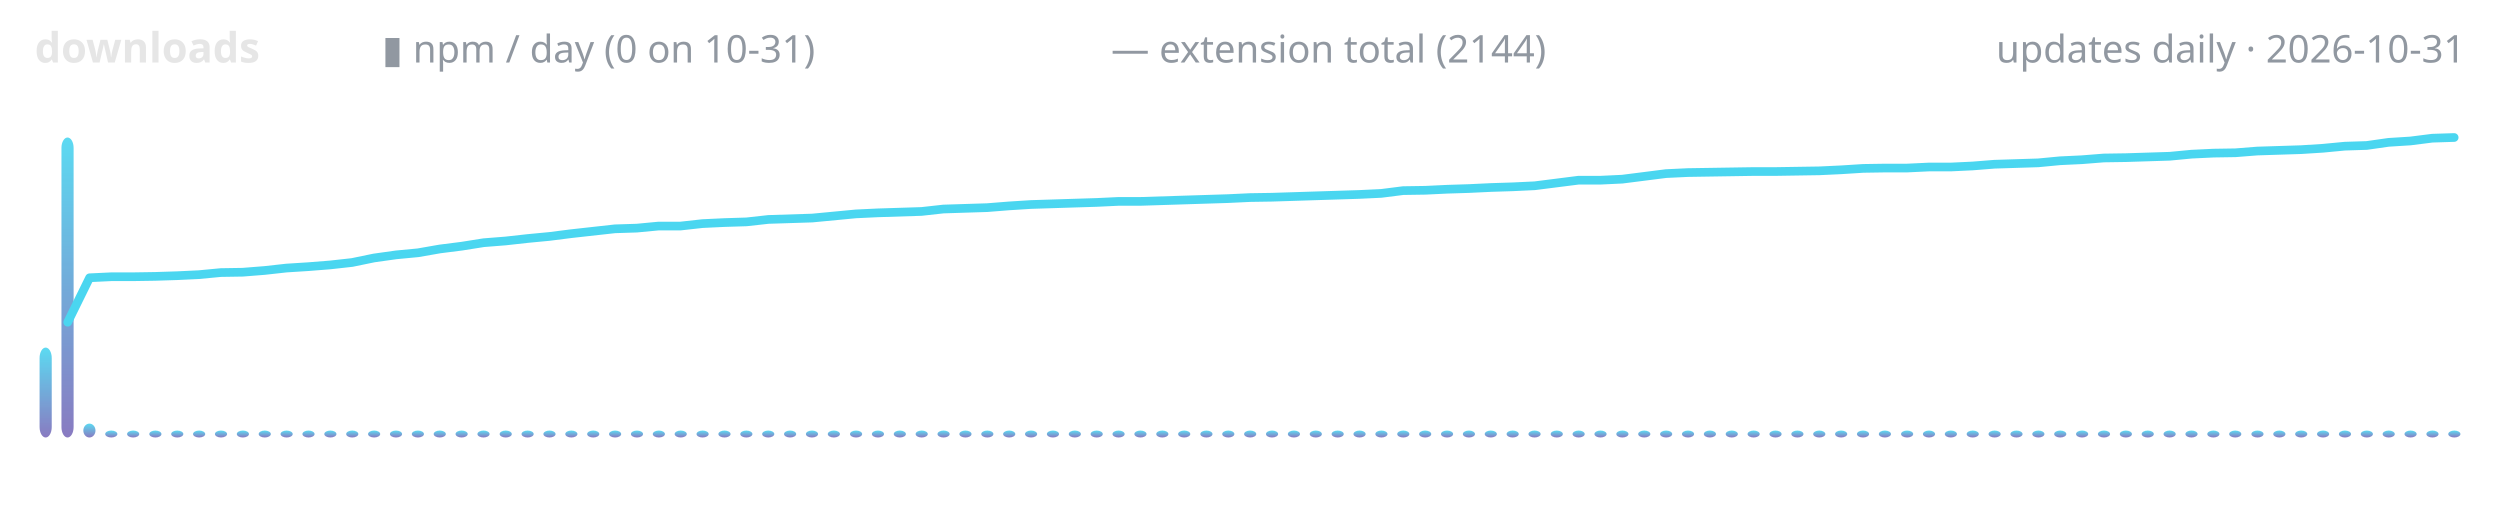
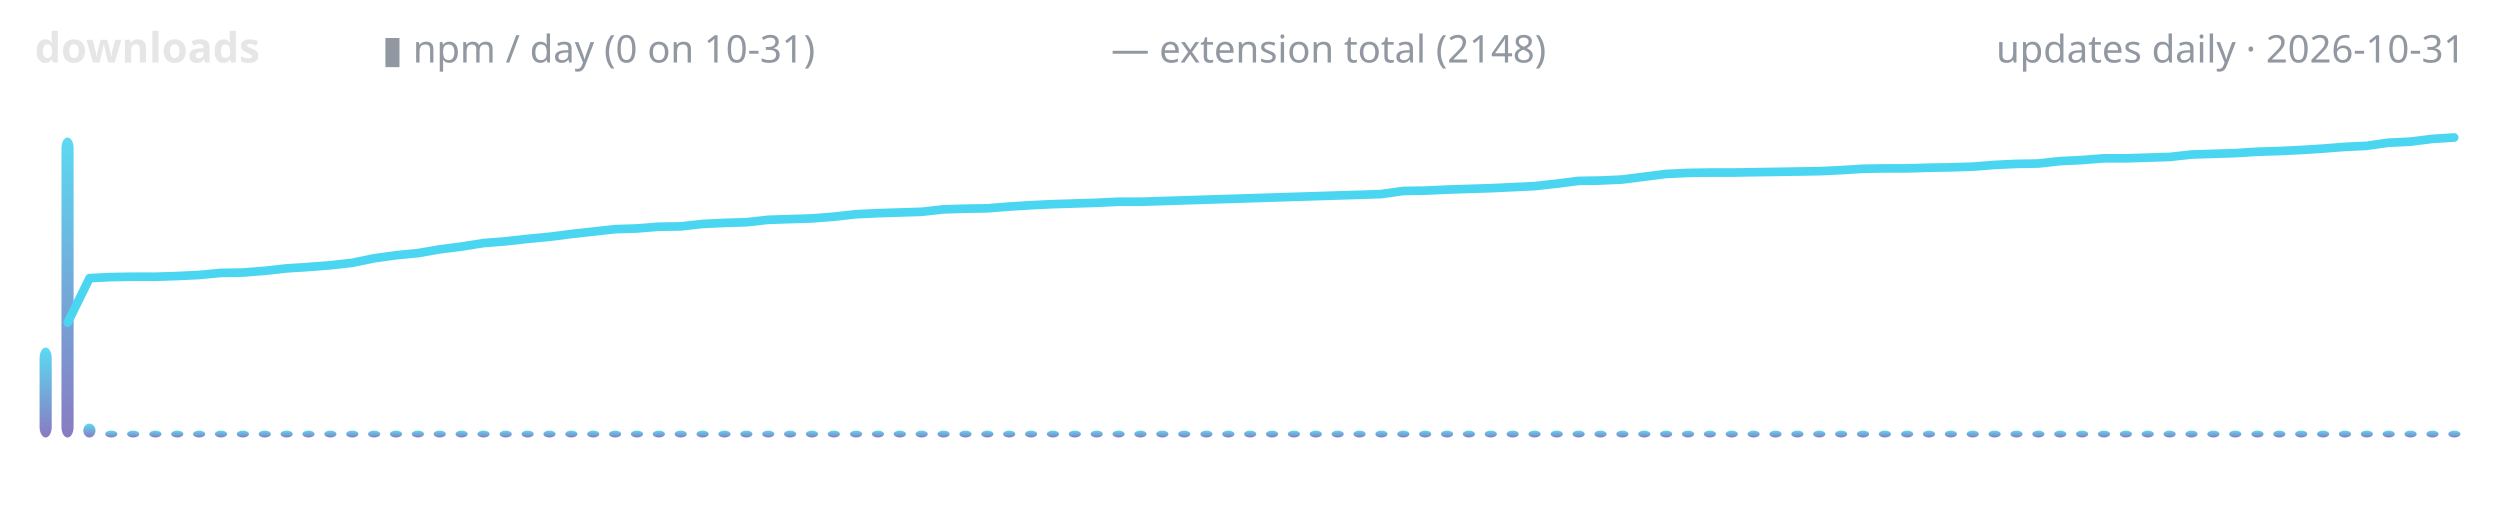
<svg xmlns="http://www.w3.org/2000/svg" width="720" height="150" viewBox="0 0 720 150" role="img" aria-label="lodestone downloads over time">
  <defs>
    <linearGradient id="g" x1="0" y1="1" x2="0" y2="0">
      <stop offset="0" stop-color="#7c6cba" />
      <stop offset="1" stop-color="#4ad6f0" />
    </linearGradient>
  </defs>
  <text x="10" y="18" font-family="ui-sans-serif,system-ui,sans-serif" font-size="12" font-weight="600" fill="#e6e6e6" text-anchor="start">downloads</text>
  <text x="110" y="18" font-family="ui-sans-serif,system-ui,sans-serif" font-size="11" font-weight="400" fill="#9198a1" text-anchor="start">▮ npm / day (0 on 10-31)</text>
-   <text x="320" y="18" font-family="ui-sans-serif,system-ui,sans-serif" font-size="11" font-weight="400" fill="#9198a1" text-anchor="start">— extension total (2144)</text>
+   <text x="320" y="18" font-family="ui-sans-serif,system-ui,sans-serif" font-size="11" font-weight="400" fill="#9198a1" text-anchor="start">— extension total (2148)</text>
  <text x="710" y="18" font-family="ui-sans-serif,system-ui,sans-serif" font-size="11" font-weight="400" fill="#9198a1" text-anchor="end">updates daily · 2026-10-31</text>
  <rect x="11.4" y="100.1" width="3.5" height="25.9" rx="3" fill="url(#g)" opacity="0.9" />
  <rect x="17.7" y="39.6" width="3.5" height="86.4" rx="3" fill="url(#g)" opacity="0.9" />
  <rect x="24.0" y="122.0" width="3.5" height="4.0" rx="3" fill="url(#g)" opacity="0.9" />
  <rect x="30.3" y="124.0" width="3.5" height="2.0" rx="3" fill="url(#g)" opacity="0.9" />
  <rect x="36.6" y="124.0" width="3.5" height="2.0" rx="3" fill="url(#g)" opacity="0.9" />
  <rect x="43.0" y="124.0" width="3.5" height="2.0" rx="3" fill="url(#g)" opacity="0.9" />
  <rect x="49.3" y="124.0" width="3.5" height="2.0" rx="3" fill="url(#g)" opacity="0.9" />
  <rect x="55.6" y="124.0" width="3.5" height="2.0" rx="3" fill="url(#g)" opacity="0.9" />
  <rect x="61.9" y="124.0" width="3.5" height="2.0" rx="3" fill="url(#g)" opacity="0.9" />
  <rect x="68.2" y="124.0" width="3.5" height="2.0" rx="3" fill="url(#g)" opacity="0.9" />
  <rect x="74.5" y="124.0" width="3.5" height="2.0" rx="3" fill="url(#g)" opacity="0.9" />
  <rect x="80.8" y="124.0" width="3.5" height="2.0" rx="3" fill="url(#g)" opacity="0.9" />
  <rect x="87.1" y="124.0" width="3.5" height="2.0" rx="3" fill="url(#g)" opacity="0.9" />
  <rect x="93.4" y="124.0" width="3.5" height="2.0" rx="3" fill="url(#g)" opacity="0.9" />
  <rect x="99.7" y="124.0" width="3.5" height="2.0" rx="3" fill="url(#g)" opacity="0.9" />
  <rect x="106.0" y="124.0" width="3.5" height="2.0" rx="3" fill="url(#g)" opacity="0.9" />
  <rect x="112.3" y="124.0" width="3.5" height="2.0" rx="3" fill="url(#g)" opacity="0.9" />
  <rect x="118.6" y="124.0" width="3.5" height="2.0" rx="3" fill="url(#g)" opacity="0.9" />
  <rect x="124.9" y="124.0" width="3.5" height="2.0" rx="3" fill="url(#g)" opacity="0.9" />
  <rect x="131.2" y="124.0" width="3.5" height="2.0" rx="3" fill="url(#g)" opacity="0.9" />
  <rect x="137.5" y="124.0" width="3.5" height="2.0" rx="3" fill="url(#g)" opacity="0.9" />
  <rect x="143.9" y="124.0" width="3.5" height="2.0" rx="3" fill="url(#g)" opacity="0.9" />
  <rect x="150.2" y="124.0" width="3.5" height="2.0" rx="3" fill="url(#g)" opacity="0.9" />
  <rect x="156.5" y="124.0" width="3.5" height="2.0" rx="3" fill="url(#g)" opacity="0.9" />
  <rect x="162.8" y="124.0" width="3.5" height="2.0" rx="3" fill="url(#g)" opacity="0.9" />
  <rect x="169.1" y="124.0" width="3.5" height="2.0" rx="3" fill="url(#g)" opacity="0.9" />
  <rect x="175.4" y="124.0" width="3.5" height="2.0" rx="3" fill="url(#g)" opacity="0.9" />
  <rect x="181.7" y="124.0" width="3.5" height="2.0" rx="3" fill="url(#g)" opacity="0.9" />
  <rect x="188.0" y="124.0" width="3.5" height="2.0" rx="3" fill="url(#g)" opacity="0.9" />
  <rect x="194.3" y="124.0" width="3.5" height="2.0" rx="3" fill="url(#g)" opacity="0.9" />
  <rect x="200.6" y="124.0" width="3.5" height="2.0" rx="3" fill="url(#g)" opacity="0.9" />
  <rect x="206.9" y="124.0" width="3.5" height="2.0" rx="3" fill="url(#g)" opacity="0.9" />
  <rect x="213.2" y="124.0" width="3.5" height="2.0" rx="3" fill="url(#g)" opacity="0.9" />
  <rect x="219.5" y="124.0" width="3.5" height="2.0" rx="3" fill="url(#g)" opacity="0.9" />
  <rect x="225.8" y="124.0" width="3.5" height="2.0" rx="3" fill="url(#g)" opacity="0.9" />
  <rect x="232.1" y="124.0" width="3.5" height="2.0" rx="3" fill="url(#g)" opacity="0.9" />
  <rect x="238.4" y="124.0" width="3.5" height="2.0" rx="3" fill="url(#g)" opacity="0.9" />
  <rect x="244.8" y="124.0" width="3.5" height="2.0" rx="3" fill="url(#g)" opacity="0.9" />
  <rect x="251.1" y="124.0" width="3.5" height="2.0" rx="3" fill="url(#g)" opacity="0.9" />
  <rect x="257.4" y="124.0" width="3.5" height="2.0" rx="3" fill="url(#g)" opacity="0.9" />
  <rect x="263.7" y="124.0" width="3.5" height="2.0" rx="3" fill="url(#g)" opacity="0.9" />
  <rect x="270.0" y="124.0" width="3.5" height="2.0" rx="3" fill="url(#g)" opacity="0.9" />
  <rect x="276.3" y="124.0" width="3.5" height="2.0" rx="3" fill="url(#g)" opacity="0.9" />
  <rect x="282.6" y="124.0" width="3.5" height="2.0" rx="3" fill="url(#g)" opacity="0.9" />
  <rect x="288.9" y="124.0" width="3.5" height="2.0" rx="3" fill="url(#g)" opacity="0.9" />
  <rect x="295.2" y="124.0" width="3.5" height="2.0" rx="3" fill="url(#g)" opacity="0.9" />
  <rect x="301.5" y="124.0" width="3.5" height="2.0" rx="3" fill="url(#g)" opacity="0.9" />
  <rect x="307.8" y="124.0" width="3.5" height="2.0" rx="3" fill="url(#g)" opacity="0.9" />
  <rect x="314.1" y="124.0" width="3.5" height="2.0" rx="3" fill="url(#g)" opacity="0.9" />
  <rect x="320.4" y="124.0" width="3.5" height="2.0" rx="3" fill="url(#g)" opacity="0.9" />
  <rect x="326.7" y="124.0" width="3.5" height="2.0" rx="3" fill="url(#g)" opacity="0.9" />
  <rect x="333.0" y="124.0" width="3.5" height="2.0" rx="3" fill="url(#g)" opacity="0.9" />
  <rect x="339.3" y="124.0" width="3.5" height="2.0" rx="3" fill="url(#g)" opacity="0.9" />
  <rect x="345.7" y="124.0" width="3.5" height="2.0" rx="3" fill="url(#g)" opacity="0.9" />
  <rect x="352.0" y="124.0" width="3.5" height="2.0" rx="3" fill="url(#g)" opacity="0.9" />
  <rect x="358.3" y="124.0" width="3.5" height="2.0" rx="3" fill="url(#g)" opacity="0.9" />
  <rect x="364.6" y="124.0" width="3.5" height="2.0" rx="3" fill="url(#g)" opacity="0.9" />
  <rect x="370.9" y="124.0" width="3.5" height="2.0" rx="3" fill="url(#g)" opacity="0.9" />
  <rect x="377.2" y="124.0" width="3.5" height="2.0" rx="3" fill="url(#g)" opacity="0.9" />
  <rect x="383.5" y="124.0" width="3.5" height="2.0" rx="3" fill="url(#g)" opacity="0.9" />
  <rect x="389.8" y="124.0" width="3.5" height="2.0" rx="3" fill="url(#g)" opacity="0.9" />
  <rect x="396.1" y="124.0" width="3.5" height="2.0" rx="3" fill="url(#g)" opacity="0.9" />
  <rect x="402.4" y="124.0" width="3.5" height="2.0" rx="3" fill="url(#g)" opacity="0.9" />
  <rect x="408.7" y="124.0" width="3.5" height="2.0" rx="3" fill="url(#g)" opacity="0.9" />
  <rect x="415.0" y="124.0" width="3.5" height="2.0" rx="3" fill="url(#g)" opacity="0.9" />
  <rect x="421.3" y="124.0" width="3.5" height="2.0" rx="3" fill="url(#g)" opacity="0.9" />
  <rect x="427.6" y="124.0" width="3.5" height="2.0" rx="3" fill="url(#g)" opacity="0.9" />
  <rect x="433.9" y="124.0" width="3.5" height="2.0" rx="3" fill="url(#g)" opacity="0.9" />
  <rect x="440.2" y="124.0" width="3.5" height="2.0" rx="3" fill="url(#g)" opacity="0.9" />
  <rect x="446.6" y="124.0" width="3.5" height="2.0" rx="3" fill="url(#g)" opacity="0.9" />
  <rect x="452.9" y="124.0" width="3.5" height="2.0" rx="3" fill="url(#g)" opacity="0.9" />
  <rect x="459.2" y="124.0" width="3.5" height="2.0" rx="3" fill="url(#g)" opacity="0.9" />
  <rect x="465.5" y="124.0" width="3.5" height="2.0" rx="3" fill="url(#g)" opacity="0.9" />
  <rect x="471.8" y="124.0" width="3.5" height="2.0" rx="3" fill="url(#g)" opacity="0.9" />
  <rect x="478.1" y="124.0" width="3.5" height="2.0" rx="3" fill="url(#g)" opacity="0.9" />
  <rect x="484.4" y="124.0" width="3.5" height="2.0" rx="3" fill="url(#g)" opacity="0.9" />
  <rect x="490.7" y="124.0" width="3.5" height="2.0" rx="3" fill="url(#g)" opacity="0.9" />
  <rect x="497.0" y="124.0" width="3.5" height="2.0" rx="3" fill="url(#g)" opacity="0.9" />
  <rect x="503.3" y="124.0" width="3.5" height="2.0" rx="3" fill="url(#g)" opacity="0.9" />
  <rect x="509.6" y="124.0" width="3.5" height="2.0" rx="3" fill="url(#g)" opacity="0.9" />
  <rect x="515.9" y="124.0" width="3.5" height="2.0" rx="3" fill="url(#g)" opacity="0.9" />
  <rect x="522.2" y="124.0" width="3.5" height="2.0" rx="3" fill="url(#g)" opacity="0.9" />
  <rect x="528.5" y="124.0" width="3.5" height="2.0" rx="3" fill="url(#g)" opacity="0.9" />
  <rect x="534.8" y="124.0" width="3.5" height="2.0" rx="3" fill="url(#g)" opacity="0.9" />
  <rect x="541.1" y="124.0" width="3.5" height="2.0" rx="3" fill="url(#g)" opacity="0.9" />
  <rect x="547.5" y="124.0" width="3.5" height="2.0" rx="3" fill="url(#g)" opacity="0.9" />
  <rect x="553.8" y="124.0" width="3.5" height="2.0" rx="3" fill="url(#g)" opacity="0.9" />
  <rect x="560.1" y="124.0" width="3.5" height="2.0" rx="3" fill="url(#g)" opacity="0.9" />
  <rect x="566.4" y="124.0" width="3.5" height="2.0" rx="3" fill="url(#g)" opacity="0.9" />
  <rect x="572.7" y="124.0" width="3.5" height="2.0" rx="3" fill="url(#g)" opacity="0.9" />
  <rect x="579.0" y="124.0" width="3.5" height="2.0" rx="3" fill="url(#g)" opacity="0.9" />
  <rect x="585.3" y="124.0" width="3.5" height="2.0" rx="3" fill="url(#g)" opacity="0.9" />
  <rect x="591.6" y="124.0" width="3.5" height="2.0" rx="3" fill="url(#g)" opacity="0.9" />
  <rect x="597.9" y="124.0" width="3.5" height="2.0" rx="3" fill="url(#g)" opacity="0.9" />
  <rect x="604.2" y="124.0" width="3.5" height="2.0" rx="3" fill="url(#g)" opacity="0.9" />
  <rect x="610.5" y="124.0" width="3.5" height="2.0" rx="3" fill="url(#g)" opacity="0.9" />
  <rect x="616.8" y="124.0" width="3.5" height="2.0" rx="3" fill="url(#g)" opacity="0.9" />
  <rect x="623.1" y="124.0" width="3.5" height="2.0" rx="3" fill="url(#g)" opacity="0.9" />
  <rect x="629.4" y="124.0" width="3.5" height="2.0" rx="3" fill="url(#g)" opacity="0.9" />
  <rect x="635.7" y="124.0" width="3.5" height="2.0" rx="3" fill="url(#g)" opacity="0.9" />
  <rect x="642.0" y="124.0" width="3.5" height="2.0" rx="3" fill="url(#g)" opacity="0.9" />
  <rect x="648.4" y="124.0" width="3.5" height="2.0" rx="3" fill="url(#g)" opacity="0.9" />
  <rect x="654.7" y="124.0" width="3.5" height="2.0" rx="3" fill="url(#g)" opacity="0.9" />
  <rect x="661.0" y="124.0" width="3.5" height="2.0" rx="3" fill="url(#g)" opacity="0.9" />
  <rect x="667.3" y="124.0" width="3.5" height="2.0" rx="3" fill="url(#g)" opacity="0.9" />
  <rect x="673.6" y="124.0" width="3.5" height="2.0" rx="3" fill="url(#g)" opacity="0.9" />
  <rect x="679.9" y="124.0" width="3.5" height="2.0" rx="3" fill="url(#g)" opacity="0.9" />
  <rect x="686.2" y="124.0" width="3.5" height="2.0" rx="3" fill="url(#g)" opacity="0.9" />
  <rect x="692.5" y="124.0" width="3.5" height="2.0" rx="3" fill="url(#g)" opacity="0.9" />
  <rect x="698.8" y="124.0" width="3.5" height="2.0" rx="3" fill="url(#g)" opacity="0.9" />
  <rect x="705.1" y="124.0" width="3.5" height="2.0" rx="3" fill="url(#g)" opacity="0.9" />
-   <polyline points="19.5,92.8 25.8,80.0 32.1,79.7 38.4,79.7 44.7,79.6 51.0,79.4 57.3,79.1 63.6,78.5 69.9,78.4 76.2,77.9 82.5,77.2 88.8,76.8 95.1,76.3 101.4,75.6 107.7,74.3 114.1,73.4 120.4,72.8 126.7,71.7 133.0,70.9 139.3,69.9 145.6,69.4 151.9,68.7 158.2,68.1 164.5,67.3 170.8,66.6 177.1,65.9 183.4,65.7 189.7,65.1 196.0,65.1 202.3,64.4 208.6,64.1 215.0,63.9 221.3,63.2 227.6,63.0 233.9,62.8 240.2,62.2 246.5,61.6 252.8,61.3 259.1,61.1 265.4,60.9 271.7,60.2 278.0,60.0 284.3,59.8 290.6,59.3 296.9,58.9 303.2,58.7 309.5,58.5 315.9,58.3 322.2,58.0 328.5,58.0 334.8,57.8 341.1,57.6 347.4,57.4 353.7,57.2 360.0,56.9 366.3,56.8 372.6,56.6 378.9,56.4 385.2,56.2 391.5,56.0 397.8,55.7 404.1,54.9 410.5,54.8 416.8,54.5 423.1,54.3 429.4,54.0 435.7,53.8 442.0,53.5 448.3,52.7 454.6,51.9 460.9,51.9 467.2,51.6 473.5,50.8 479.8,50.0 486.1,49.7 492.4,49.6 498.7,49.5 505.0,49.4 511.4,49.4 517.7,49.3 524.0,49.2 530.3,48.9 536.6,48.5 542.9,48.4 549.2,48.4 555.5,48.1 561.8,48.1 568.1,47.8 574.4,47.3 580.7,47.1 587.0,46.9 593.3,46.3 599.6,46.0 605.9,45.5 612.3,45.4 618.6,45.2 624.9,45.0 631.2,44.4 637.5,44.1 643.8,44.0 650.1,43.5 656.4,43.3 662.7,43.1 669.0,42.7 675.3,42.1 681.6,41.9 687.9,41.0 694.2,40.6 700.5,39.8 706.8,39.6" fill="none" stroke="#4ad6f0" stroke-width="2.5" stroke-linecap="round" stroke-linejoin="round" />
+   <polyline points="19.5,92.9 25.8,80.1 32.1,79.8 38.4,79.7 44.7,79.7 51.0,79.5 57.3,79.2 63.6,78.6 69.9,78.5 76.2,78.0 82.5,77.3 88.8,76.9 95.1,76.4 101.4,75.7 107.7,74.4 114.1,73.5 120.4,72.9 126.7,71.8 133.0,71.0 139.3,70.0 145.6,69.5 151.9,68.8 158.2,68.2 164.5,67.4 170.8,66.7 177.1,66.0 183.4,65.8 189.7,65.3 196.0,65.2 202.3,64.5 208.6,64.2 215.0,64.0 221.3,63.3 227.6,63.1 233.9,62.9 240.2,62.4 246.5,61.7 252.8,61.4 259.1,61.2 265.4,61.0 271.7,60.3 278.0,60.1 284.3,60.0 290.6,59.5 296.9,59.1 303.2,58.8 309.5,58.6 315.9,58.4 322.2,58.1 328.5,58.1 334.8,57.9 341.1,57.7 347.4,57.5 353.7,57.3 360.0,57.1 366.3,56.9 372.6,56.7 378.9,56.5 385.2,56.3 391.5,56.1 397.8,55.9 404.1,55.0 410.5,54.9 416.8,54.6 423.1,54.4 429.4,54.2 435.7,53.9 442.0,53.6 448.3,52.9 454.6,52.1 460.9,52.0 467.2,51.7 473.5,50.9 479.8,50.1 486.1,49.8 492.4,49.7 498.7,49.7 505.0,49.6 511.4,49.5 517.7,49.4 524.0,49.3 530.3,49.0 536.6,48.6 542.9,48.5 549.2,48.5 555.5,48.3 561.8,48.2 568.1,48.0 574.4,47.5 580.7,47.2 587.0,47.1 593.3,46.4 599.6,46.1 605.9,45.6 612.3,45.6 618.6,45.4 624.9,45.2 631.2,44.5 637.5,44.3 643.8,44.1 650.1,43.7 656.4,43.5 662.7,43.2 669.0,42.8 675.3,42.3 681.6,42.0 687.9,41.1 694.2,40.8 700.5,40.0 706.8,39.6" fill="none" stroke="#4ad6f0" stroke-width="2.5" stroke-linecap="round" stroke-linejoin="round" />
</svg>
